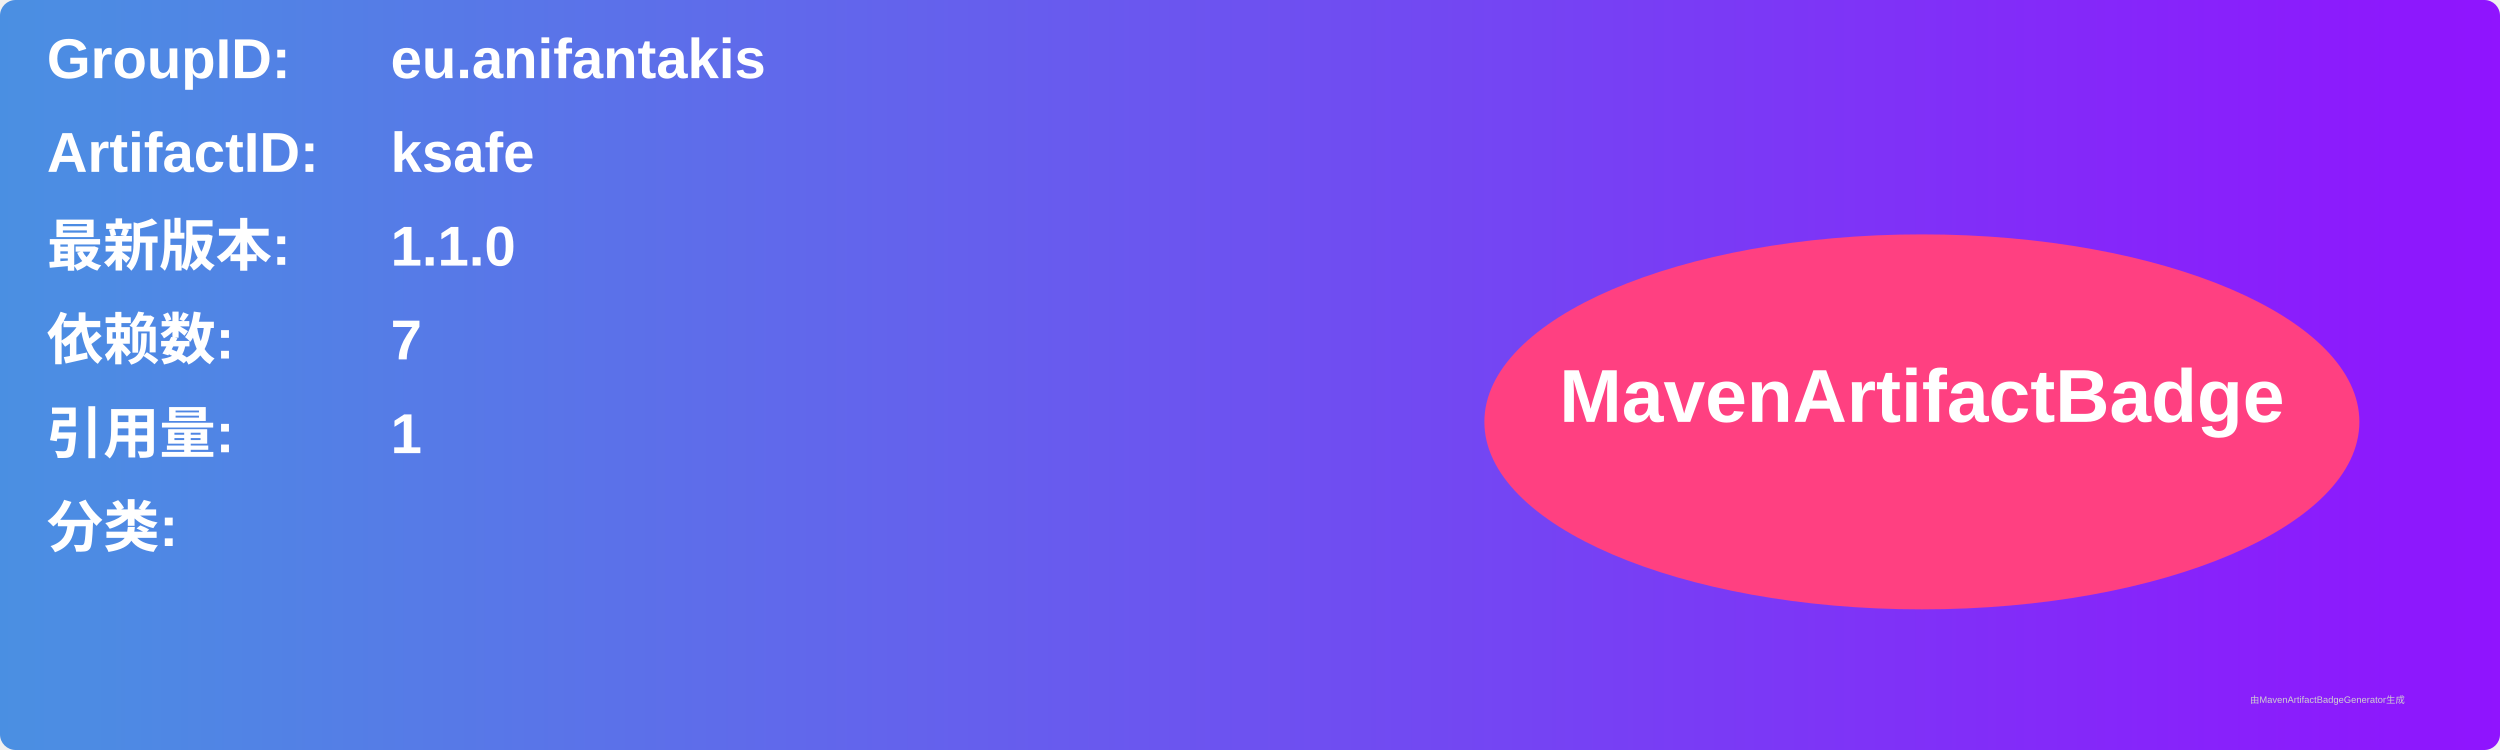
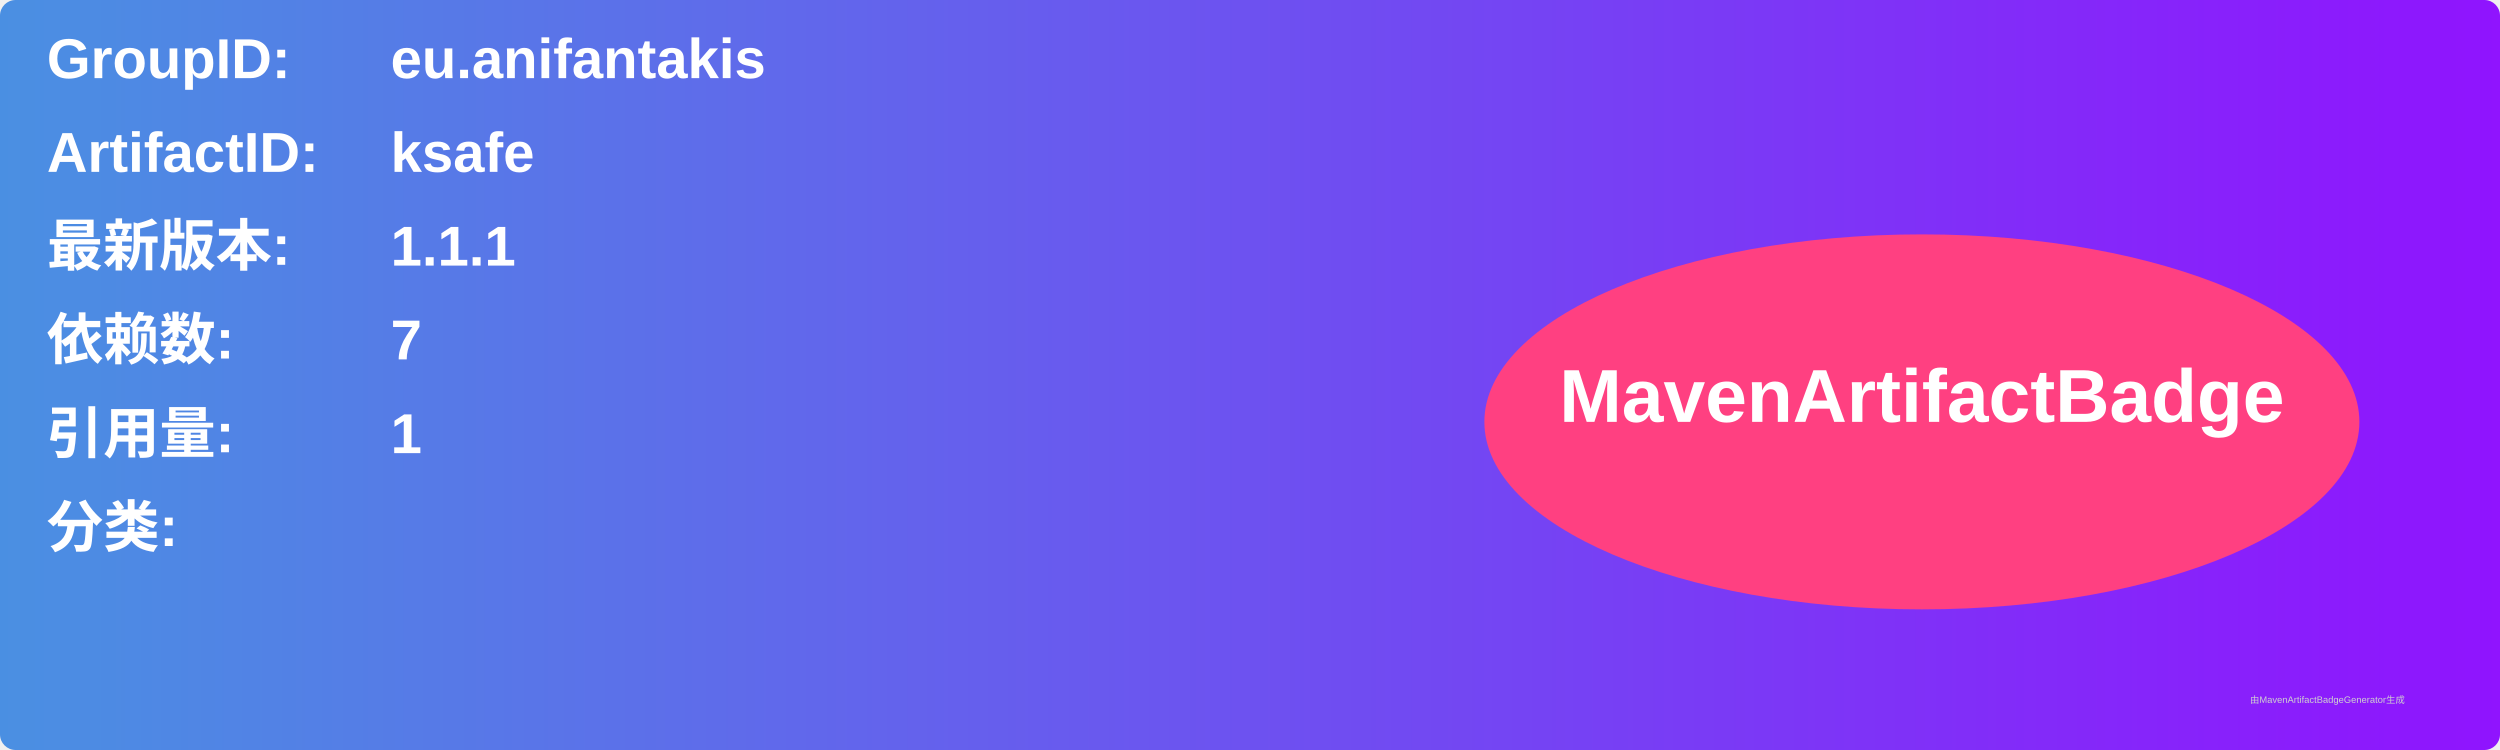
<svg xmlns="http://www.w3.org/2000/svg" width="800" height="240" viewBox="0 0 800 240">
  <linearGradient id="grad" x1="0%" y1="0%" x2="100%" y2="0%">
    <stop offset="0%" stop-color="#4a90e2" />
    <stop offset="100%" stop-color="#9013fe" />
  </linearGradient>
  <rect width="100%" height="100%" rx="5" ry="5" fill="url(#grad)" />
  <g transform="translate(15, 15)">
    <text x="0" y="10" font-family="Arial" font-size="18" fill="white" font-weight="bold" width="260">GroupID:</text>
    <text x="110" y="10" font-family="Arial" font-size="18" fill="white" font-weight="bold" width="460">eu.anifantakis</text>
    <text x="0" y="40" font-family="Arial" font-size="18" fill="white" font-weight="bold" width="260">ArtifactID:</text>
    <text x="110" y="40" font-family="Arial" font-size="18" fill="white" font-weight="bold" width="460">ksafe</text>
    <text x="0" y="70" font-family="Arial" font-size="18" fill="white" font-weight="bold">最新版本:</text>
    <text x="110" y="70" font-family="Arial" font-size="18" fill="white" font-weight="bold">
-       <tspan font-weight="bold">1.1.0</tspan>
+       <tspan font-weight="bold">1.1.1</tspan>
    </text>
    <text x="0" y="100" font-family="Arial" font-size="18" fill="white" font-weight="bold">依赖数: </text>
    <text x="110" y="100" font-family="Arial" font-size="18" fill="white">
      <tspan font-weight="bold">7</tspan>
    </text>
    <text x="0" y="130" font-family="Arial" font-size="18" fill="white" font-weight="bold">引用量: </text>
    <text x="110" y="130" font-family="Arial" font-size="18" fill="white">
      <tspan font-weight="bold">1</tspan>
    </text>
    <text x="0" y="160" font-family="Arial" font-size="18" fill="white" font-weight="bold">分类:</text>
    <text x="10" y="190" font-family="Arial" font-size="10" fill="white">
      <tspan font-weight="bold" />
    </text>
    <ellipse cx="600" cy="120" rx="140" ry="60" fill="#ff4081" />
    <text x="600" y="120" text-anchor="middle" font-family="Arial" font-size="24" fill="white" font-weight="bold">MavenArtifactBadge</text>
  </g>
  <text x="720" y="225" font-family="Arial" font-size="3" fill="#d0d0d0">由MavenArtifactBadgeGenerator生成</text>
</svg>
